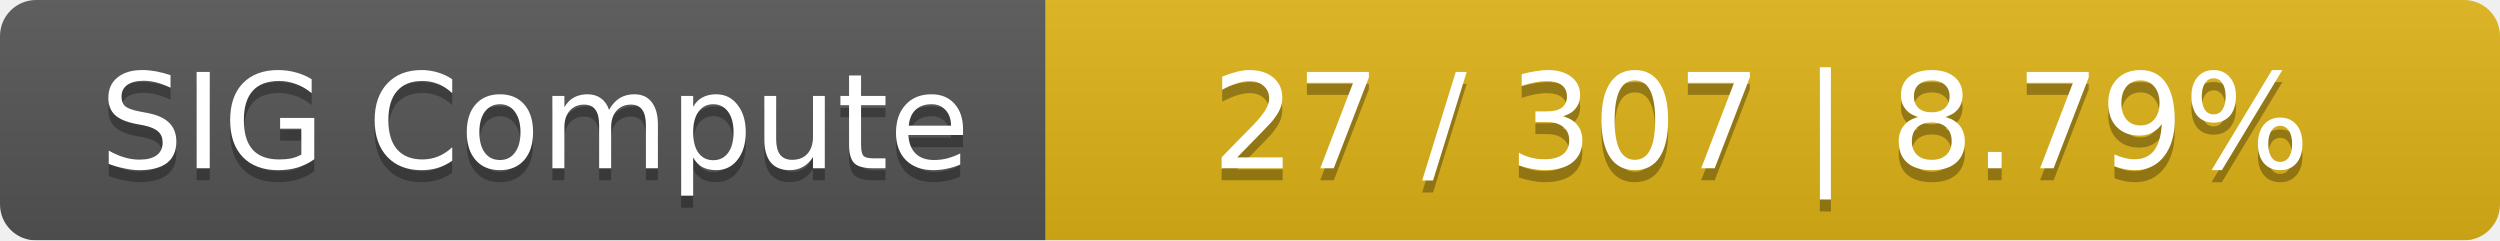
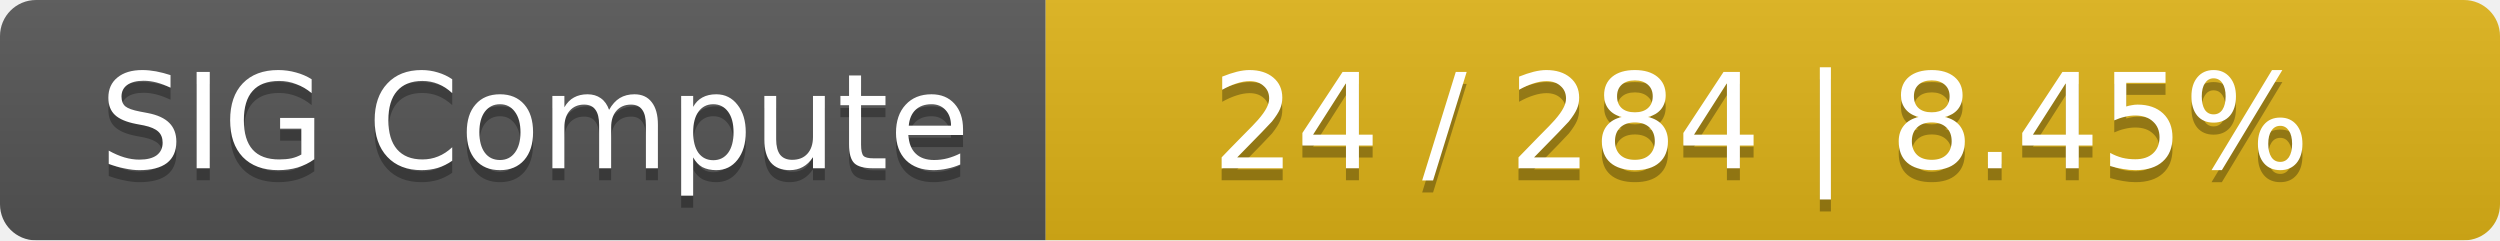
<svg xmlns="http://www.w3.org/2000/svg" width="208" height="20">
  <linearGradient id="smooth" x2="0" y2="100%">
    <stop offset="0" stop-color="#bbb" stop-opacity=".1" />
    <stop offset="1" stop-opacity=".1" />
  </linearGradient>
  <mask id="round">
    <rect width="208" height="20" rx="3" fill="#fff" />
  </mask>
  <g mask="url(#round)">
    <rect width="87" height="20" fill="#555" />
    <rect x="87" width="121" height="20" fill="#dfb317" />
    <rect width="208" height="20" fill="url(#smooth)" />
  </g>
  <g fill="#fff" text-anchor="middle" font-family="DejaVu Sans,Verdana,Geneva,sans-serif" font-size="11">
    <text x="44.5" y="15" fill="#010101" fill-opacity=".3">SIG Compute</text>
    <text x="44.5" y="14">SIG Compute</text>
-     <text x="146.5" y="15" fill="#010101" fill-opacity=".3">27 / 307    |    8.79%</text>
-     <text x="146.5" y="14">27 / 307    |    8.79%</text>
+     <text x="146.5" y="15" fill="#010101" fill-opacity=".3">24 / 284    |    8.45%</text>
+     <text x="146.5" y="14">24 / 284    |    8.45%</text>
  </g>
</svg>
